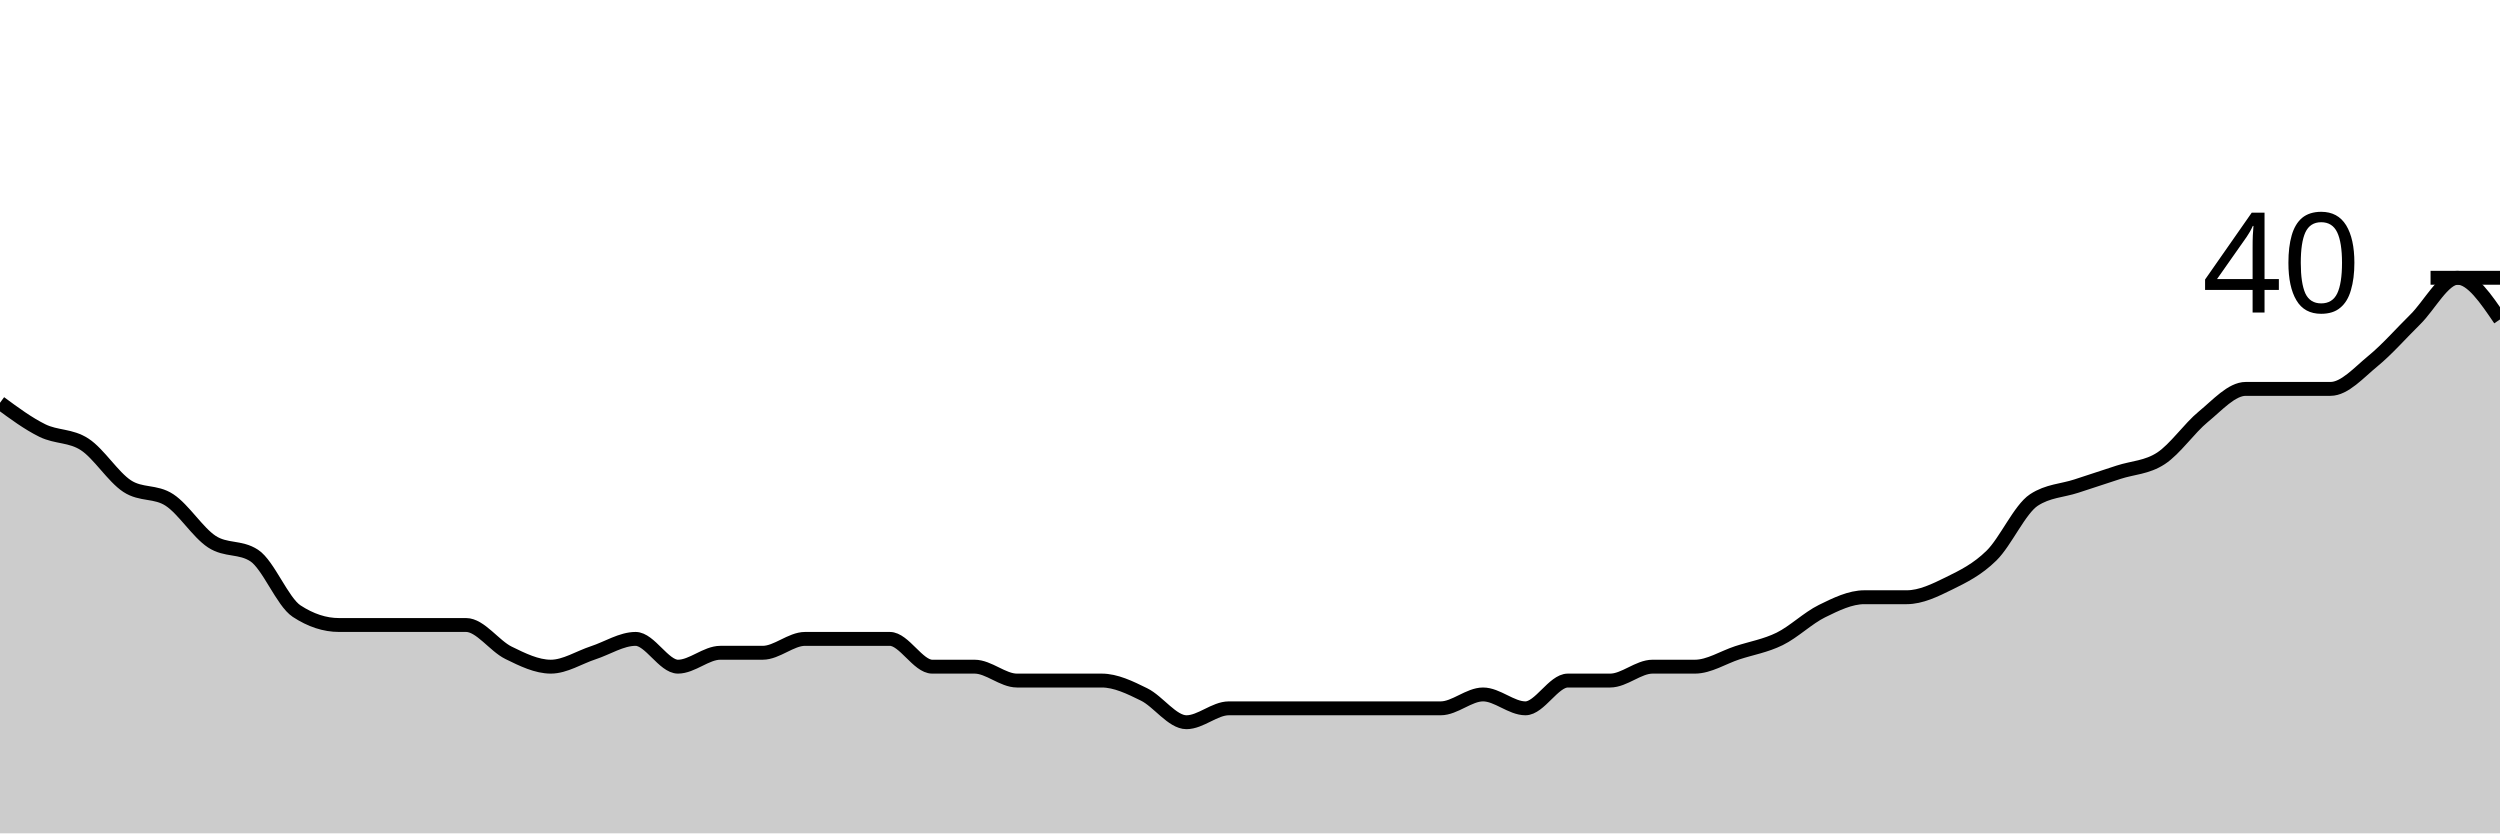
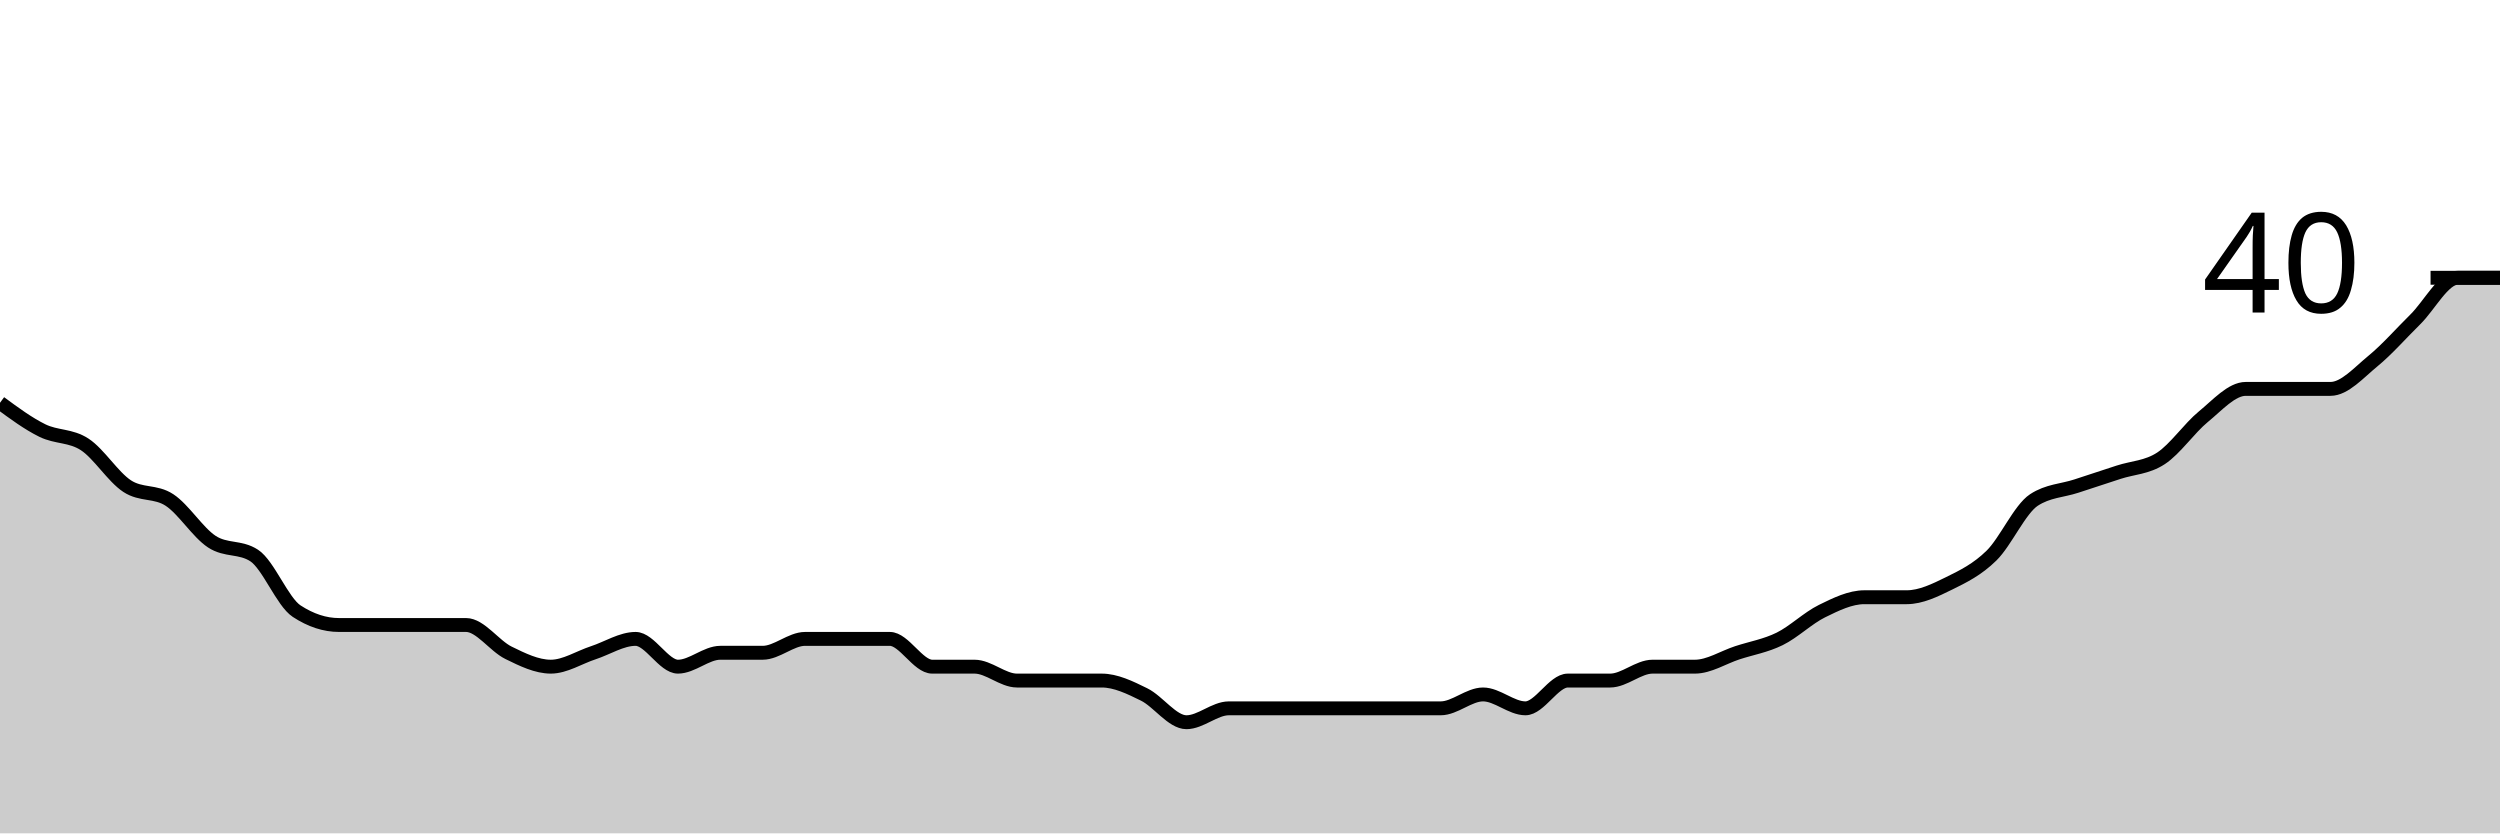
<svg xmlns="http://www.w3.org/2000/svg" viewBox="0 0 180 60">
  <g transform="translate(0,20)">
-     <path class="area" fill="rgba(0, 0, 0, 0.2)" d="M0,9C1.017,9.75,2.034,10.5,3.051,11C4.068,11.5,5.085,11.333,6.102,12C7.119,12.667,8.136,14.333,9.153,15C10.169,15.667,11.186,15.333,12.203,16C13.22,16.667,14.237,18.333,15.254,19C16.271,19.667,17.288,19.333,18.305,20C19.322,20.667,20.339,23.333,21.356,24C22.373,24.667,23.39,25,24.407,25C25.424,25,26.441,25,27.458,25C28.475,25,29.492,25,30.508,25C31.525,25,32.542,25,33.559,25C34.576,25,35.593,26.5,36.61,27C37.627,27.5,38.644,28,39.661,28C40.678,28,41.695,27.333,42.712,27C43.729,26.667,44.746,26,45.763,26C46.78,26,47.797,28,48.814,28C49.831,28,50.847,27,51.864,27C52.881,27,53.898,27,54.915,27C55.932,27,56.949,26,57.966,26C58.983,26,60,26,61.017,26C62.034,26,63.051,26,64.068,26C65.085,26,66.102,28,67.119,28C68.136,28,69.153,28,70.169,28C71.186,28,72.203,29,73.22,29C74.237,29,75.254,29,76.271,29C77.288,29,78.305,29,79.322,29C80.339,29,81.356,29.5,82.373,30C83.39,30.5,84.407,32,85.424,32C86.441,32,87.458,31,88.475,31C89.492,31,90.508,31,91.525,31C92.542,31,93.559,31,94.576,31C95.593,31,96.61,31,97.627,31C98.644,31,99.661,31,100.678,31C101.695,31,102.712,31,103.729,31C104.746,31,105.763,30,106.78,30C107.797,30,108.814,31,109.831,31C110.847,31,111.864,29,112.881,29C113.898,29,114.915,29,115.932,29C116.949,29,117.966,28,118.983,28C120,28,121.017,28,122.034,28C123.051,28,124.068,27.333,125.085,27C126.102,26.667,127.119,26.5,128.136,26C129.153,25.5,130.169,24.5,131.186,24C132.203,23.5,133.22,23,134.237,23C135.254,23,136.271,23,137.288,23C138.305,23,139.322,22.5,140.339,22C141.356,21.5,142.373,21,143.39,20C144.407,19,145.424,16.667,146.441,16C147.458,15.333,148.475,15.333,149.492,15C150.508,14.667,151.525,14.333,152.542,14C153.559,13.667,154.576,13.667,155.593,13C156.61,12.333,157.627,10.833,158.644,10C159.661,9.167,160.678,8,161.695,8C162.712,8,163.729,8,164.746,8C165.763,8,166.78,8,167.797,8C168.814,8,169.831,6.833,170.847,6C171.864,5.167,172.881,4,173.898,3C174.915,2,175.932,0,176.949,0C177.966,0,178.983,1.5,180,3L180,40C178.983,40,177.966,40,176.949,40C175.932,40,174.915,40,173.898,40C172.881,40,171.864,40,170.847,40C169.831,40,168.814,40,167.797,40C166.78,40,165.763,40,164.746,40C163.729,40,162.712,40,161.695,40C160.678,40,159.661,40,158.644,40C157.627,40,156.61,40,155.593,40C154.576,40,153.559,40,152.542,40C151.525,40,150.508,40,149.492,40C148.475,40,147.458,40,146.441,40C145.424,40,144.407,40,143.39,40C142.373,40,141.356,40,140.339,40C139.322,40,138.305,40,137.288,40C136.271,40,135.254,40,134.237,40C133.22,40,132.203,40,131.186,40C130.169,40,129.153,40,128.136,40C127.119,40,126.102,40,125.085,40C124.068,40,123.051,40,122.034,40C121.017,40,120,40,118.983,40C117.966,40,116.949,40,115.932,40C114.915,40,113.898,40,112.881,40C111.864,40,110.847,40,109.831,40C108.814,40,107.797,40,106.78,40C105.763,40,104.746,40,103.729,40C102.712,40,101.695,40,100.678,40C99.661,40,98.644,40,97.627,40C96.61,40,95.593,40,94.576,40C93.559,40,92.542,40,91.525,40C90.508,40,89.492,40,88.475,40C87.458,40,86.441,40,85.424,40C84.407,40,83.39,40,82.373,40C81.356,40,80.339,40,79.322,40C78.305,40,77.288,40,76.271,40C75.254,40,74.237,40,73.22,40C72.203,40,71.186,40,70.169,40C69.153,40,68.136,40,67.119,40C66.102,40,65.085,40,64.068,40C63.051,40,62.034,40,61.017,40C60,40,58.983,40,57.966,40C56.949,40,55.932,40,54.915,40C53.898,40,52.881,40,51.864,40C50.847,40,49.831,40,48.814,40C47.797,40,46.78,40,45.763,40C44.746,40,43.729,40,42.712,40C41.695,40,40.678,40,39.661,40C38.644,40,37.627,40,36.61,40C35.593,40,34.576,40,33.559,40C32.542,40,31.525,40,30.508,40C29.492,40,28.475,40,27.458,40C26.441,40,25.424,40,24.407,40C23.39,40,22.373,40,21.356,40C20.339,40,19.322,40,18.305,40C17.288,40,16.271,40,15.254,40C14.237,40,13.22,40,12.203,40C11.186,40,10.169,40,9.153,40C8.136,40,7.119,40,6.102,40C5.085,40,4.068,40,3.051,40C2.034,40,1.017,40,0,40Z" />
-     <path class="line" stroke="black" fill="none" d="M0,9C1.017,9.75,2.034,10.5,3.051,11C4.068,11.5,5.085,11.333,6.102,12C7.119,12.667,8.136,14.333,9.153,15C10.169,15.667,11.186,15.333,12.203,16C13.22,16.667,14.237,18.333,15.254,19C16.271,19.667,17.288,19.333,18.305,20C19.322,20.667,20.339,23.333,21.356,24C22.373,24.667,23.39,25,24.407,25C25.424,25,26.441,25,27.458,25C28.475,25,29.492,25,30.508,25C31.525,25,32.542,25,33.559,25C34.576,25,35.593,26.5,36.61,27C37.627,27.5,38.644,28,39.661,28C40.678,28,41.695,27.333,42.712,27C43.729,26.667,44.746,26,45.763,26C46.78,26,47.797,28,48.814,28C49.831,28,50.847,27,51.864,27C52.881,27,53.898,27,54.915,27C55.932,27,56.949,26,57.966,26C58.983,26,60,26,61.017,26C62.034,26,63.051,26,64.068,26C65.085,26,66.102,28,67.119,28C68.136,28,69.153,28,70.169,28C71.186,28,72.203,29,73.22,29C74.237,29,75.254,29,76.271,29C77.288,29,78.305,29,79.322,29C80.339,29,81.356,29.5,82.373,30C83.39,30.5,84.407,32,85.424,32C86.441,32,87.458,31,88.475,31C89.492,31,90.508,31,91.525,31C92.542,31,93.559,31,94.576,31C95.593,31,96.61,31,97.627,31C98.644,31,99.661,31,100.678,31C101.695,31,102.712,31,103.729,31C104.746,31,105.763,30,106.78,30C107.797,30,108.814,31,109.831,31C110.847,31,111.864,29,112.881,29C113.898,29,114.915,29,115.932,29C116.949,29,117.966,28,118.983,28C120,28,121.017,28,122.034,28C123.051,28,124.068,27.333,125.085,27C126.102,26.667,127.119,26.5,128.136,26C129.153,25.5,130.169,24.5,131.186,24C132.203,23.5,133.22,23,134.237,23C135.254,23,136.271,23,137.288,23C138.305,23,139.322,22.5,140.339,22C141.356,21.5,142.373,21,143.39,20C144.407,19,145.424,16.667,146.441,16C147.458,15.333,148.475,15.333,149.492,15C150.508,14.667,151.525,14.333,152.542,14C153.559,13.667,154.576,13.667,155.593,13C156.61,12.333,157.627,10.833,158.644,10C159.661,9.167,160.678,8,161.695,8C162.712,8,163.729,8,164.746,8C165.763,8,166.78,8,167.797,8C168.814,8,169.831,6.833,170.847,6C171.864,5.167,172.881,4,173.898,3C174.915,2,175.932,0,176.949,0C177.966,0,178.983,1.5,180,3" />
+     <path class="area" fill="rgba(0, 0, 0, 0.2)" d="M0,9C1.017,9.75,2.034,10.5,3.051,11C4.068,11.5,5.085,11.333,6.102,12C7.119,12.667,8.136,14.333,9.153,15C10.169,15.667,11.186,15.333,12.203,16C13.22,16.667,14.237,18.333,15.254,19C16.271,19.667,17.288,19.333,18.305,20C19.322,20.667,20.339,23.333,21.356,24C22.373,24.667,23.39,25,24.407,25C25.424,25,26.441,25,27.458,25C28.475,25,29.492,25,30.508,25C31.525,25,32.542,25,33.559,25C34.576,25,35.593,26.5,36.61,27C37.627,27.5,38.644,28,39.661,28C40.678,28,41.695,27.333,42.712,27C43.729,26.667,44.746,26,45.763,26C46.78,26,47.797,28,48.814,28C49.831,28,50.847,27,51.864,27C52.881,27,53.898,27,54.915,27C55.932,27,56.949,26,57.966,26C58.983,26,60,26,61.017,26C62.034,26,63.051,26,64.068,26C65.085,26,66.102,28,67.119,28C68.136,28,69.153,28,70.169,28C71.186,28,72.203,29,73.22,29C74.237,29,75.254,29,76.271,29C77.288,29,78.305,29,79.322,29C80.339,29,81.356,29.5,82.373,30C83.39,30.5,84.407,32,85.424,32C86.441,32,87.458,31,88.475,31C89.492,31,90.508,31,91.525,31C92.542,31,93.559,31,94.576,31C95.593,31,96.61,31,97.627,31C98.644,31,99.661,31,100.678,31C101.695,31,102.712,31,103.729,31C104.746,31,105.763,30,106.78,30C107.797,30,108.814,31,109.831,31C110.847,31,111.864,29,112.881,29C113.898,29,114.915,29,115.932,29C116.949,29,117.966,28,118.983,28C120,28,121.017,28,122.034,28C123.051,28,124.068,27.333,125.085,27C126.102,26.667,127.119,26.5,128.136,26C129.153,25.5,130.169,24.5,131.186,24C132.203,23.5,133.22,23,134.237,23C135.254,23,136.271,23,137.288,23C138.305,23,139.322,22.5,140.339,22C141.356,21.5,142.373,21,143.39,20C144.407,19,145.424,16.667,146.441,16C147.458,15.333,148.475,15.333,149.492,15C150.508,14.667,151.525,14.333,152.542,14C153.559,13.667,154.576,13.667,155.593,13C156.61,12.333,157.627,10.833,158.644,10C159.661,9.167,160.678,8,161.695,8C162.712,8,163.729,8,164.746,8C165.763,8,166.78,8,167.797,8C168.814,8,169.831,6.833,170.847,6C171.864,5.167,172.881,4,173.898,3C174.915,2,175.932,0,176.949,0C177.966,0,178.983,0,180,0L180,40C178.983,40,177.966,40,176.949,40C175.932,40,174.915,40,173.898,40C172.881,40,171.864,40,170.847,40C169.831,40,168.814,40,167.797,40C166.78,40,165.763,40,164.746,40C163.729,40,162.712,40,161.695,40C160.678,40,159.661,40,158.644,40C157.627,40,156.61,40,155.593,40C154.576,40,153.559,40,152.542,40C151.525,40,150.508,40,149.492,40C148.475,40,147.458,40,146.441,40C145.424,40,144.407,40,143.39,40C142.373,40,141.356,40,140.339,40C139.322,40,138.305,40,137.288,40C136.271,40,135.254,40,134.237,40C133.22,40,132.203,40,131.186,40C130.169,40,129.153,40,128.136,40C127.119,40,126.102,40,125.085,40C124.068,40,123.051,40,122.034,40C121.017,40,120,40,118.983,40C117.966,40,116.949,40,115.932,40C114.915,40,113.898,40,112.881,40C111.864,40,110.847,40,109.831,40C108.814,40,107.797,40,106.78,40C105.763,40,104.746,40,103.729,40C102.712,40,101.695,40,100.678,40C99.661,40,98.644,40,97.627,40C96.61,40,95.593,40,94.576,40C93.559,40,92.542,40,91.525,40C90.508,40,89.492,40,88.475,40C87.458,40,86.441,40,85.424,40C84.407,40,83.39,40,82.373,40C81.356,40,80.339,40,79.322,40C78.305,40,77.288,40,76.271,40C75.254,40,74.237,40,73.22,40C72.203,40,71.186,40,70.169,40C69.153,40,68.136,40,67.119,40C66.102,40,65.085,40,64.068,40C63.051,40,62.034,40,61.017,40C60,40,58.983,40,57.966,40C56.949,40,55.932,40,54.915,40C53.898,40,52.881,40,51.864,40C50.847,40,49.831,40,48.814,40C47.797,40,46.78,40,45.763,40C44.746,40,43.729,40,42.712,40C41.695,40,40.678,40,39.661,40C38.644,40,37.627,40,36.61,40C35.593,40,34.576,40,33.559,40C32.542,40,31.525,40,30.508,40C29.492,40,28.475,40,27.458,40C26.441,40,25.424,40,24.407,40C23.39,40,22.373,40,21.356,40C20.339,40,19.322,40,18.305,40C17.288,40,16.271,40,15.254,40C14.237,40,13.22,40,12.203,40C11.186,40,10.169,40,9.153,40C8.136,40,7.119,40,6.102,40C5.085,40,4.068,40,3.051,40C2.034,40,1.017,40,0,40Z" />
+     <path class="line" stroke="black" fill="none" d="M0,9C1.017,9.75,2.034,10.5,3.051,11C4.068,11.5,5.085,11.333,6.102,12C7.119,12.667,8.136,14.333,9.153,15C10.169,15.667,11.186,15.333,12.203,16C13.22,16.667,14.237,18.333,15.254,19C16.271,19.667,17.288,19.333,18.305,20C19.322,20.667,20.339,23.333,21.356,24C22.373,24.667,23.39,25,24.407,25C25.424,25,26.441,25,27.458,25C28.475,25,29.492,25,30.508,25C31.525,25,32.542,25,33.559,25C34.576,25,35.593,26.5,36.61,27C37.627,27.5,38.644,28,39.661,28C40.678,28,41.695,27.333,42.712,27C43.729,26.667,44.746,26,45.763,26C46.78,26,47.797,28,48.814,28C49.831,28,50.847,27,51.864,27C52.881,27,53.898,27,54.915,27C55.932,27,56.949,26,57.966,26C58.983,26,60,26,61.017,26C62.034,26,63.051,26,64.068,26C65.085,26,66.102,28,67.119,28C68.136,28,69.153,28,70.169,28C71.186,28,72.203,29,73.22,29C74.237,29,75.254,29,76.271,29C77.288,29,78.305,29,79.322,29C80.339,29,81.356,29.5,82.373,30C83.39,30.5,84.407,32,85.424,32C86.441,32,87.458,31,88.475,31C89.492,31,90.508,31,91.525,31C92.542,31,93.559,31,94.576,31C95.593,31,96.61,31,97.627,31C98.644,31,99.661,31,100.678,31C101.695,31,102.712,31,103.729,31C104.746,31,105.763,30,106.78,30C107.797,30,108.814,31,109.831,31C110.847,31,111.864,29,112.881,29C113.898,29,114.915,29,115.932,29C116.949,29,117.966,28,118.983,28C120,28,121.017,28,122.034,28C123.051,28,124.068,27.333,125.085,27C126.102,26.667,127.119,26.5,128.136,26C129.153,25.5,130.169,24.5,131.186,24C132.203,23.5,133.22,23,134.237,23C135.254,23,136.271,23,137.288,23C138.305,23,139.322,22.5,140.339,22C141.356,21.5,142.373,21,143.39,20C144.407,19,145.424,16.667,146.441,16C147.458,15.333,148.475,15.333,149.492,15C150.508,14.667,151.525,14.333,152.542,14C153.559,13.667,154.576,13.667,155.593,13C156.61,12.333,157.627,10.833,158.644,10C159.661,9.167,160.678,8,161.695,8C162.712,8,163.729,8,164.746,8C165.763,8,166.78,8,167.797,8C168.814,8,169.831,6.833,170.847,6C171.864,5.167,172.881,4,173.898,3C174.915,2,175.932,0,176.949,0C177.966,0,178.983,0,180,0" />
    <path class="axis-ceiling" stroke-width="1" stroke="black" fill="none" d="M175,0L180,0" />
    <text class="axis-ceiling-label" font-family="sans-serif" text-anchor="end" font-size="10px" x="170" y="2.5">40</text>
  </g>
</svg>
